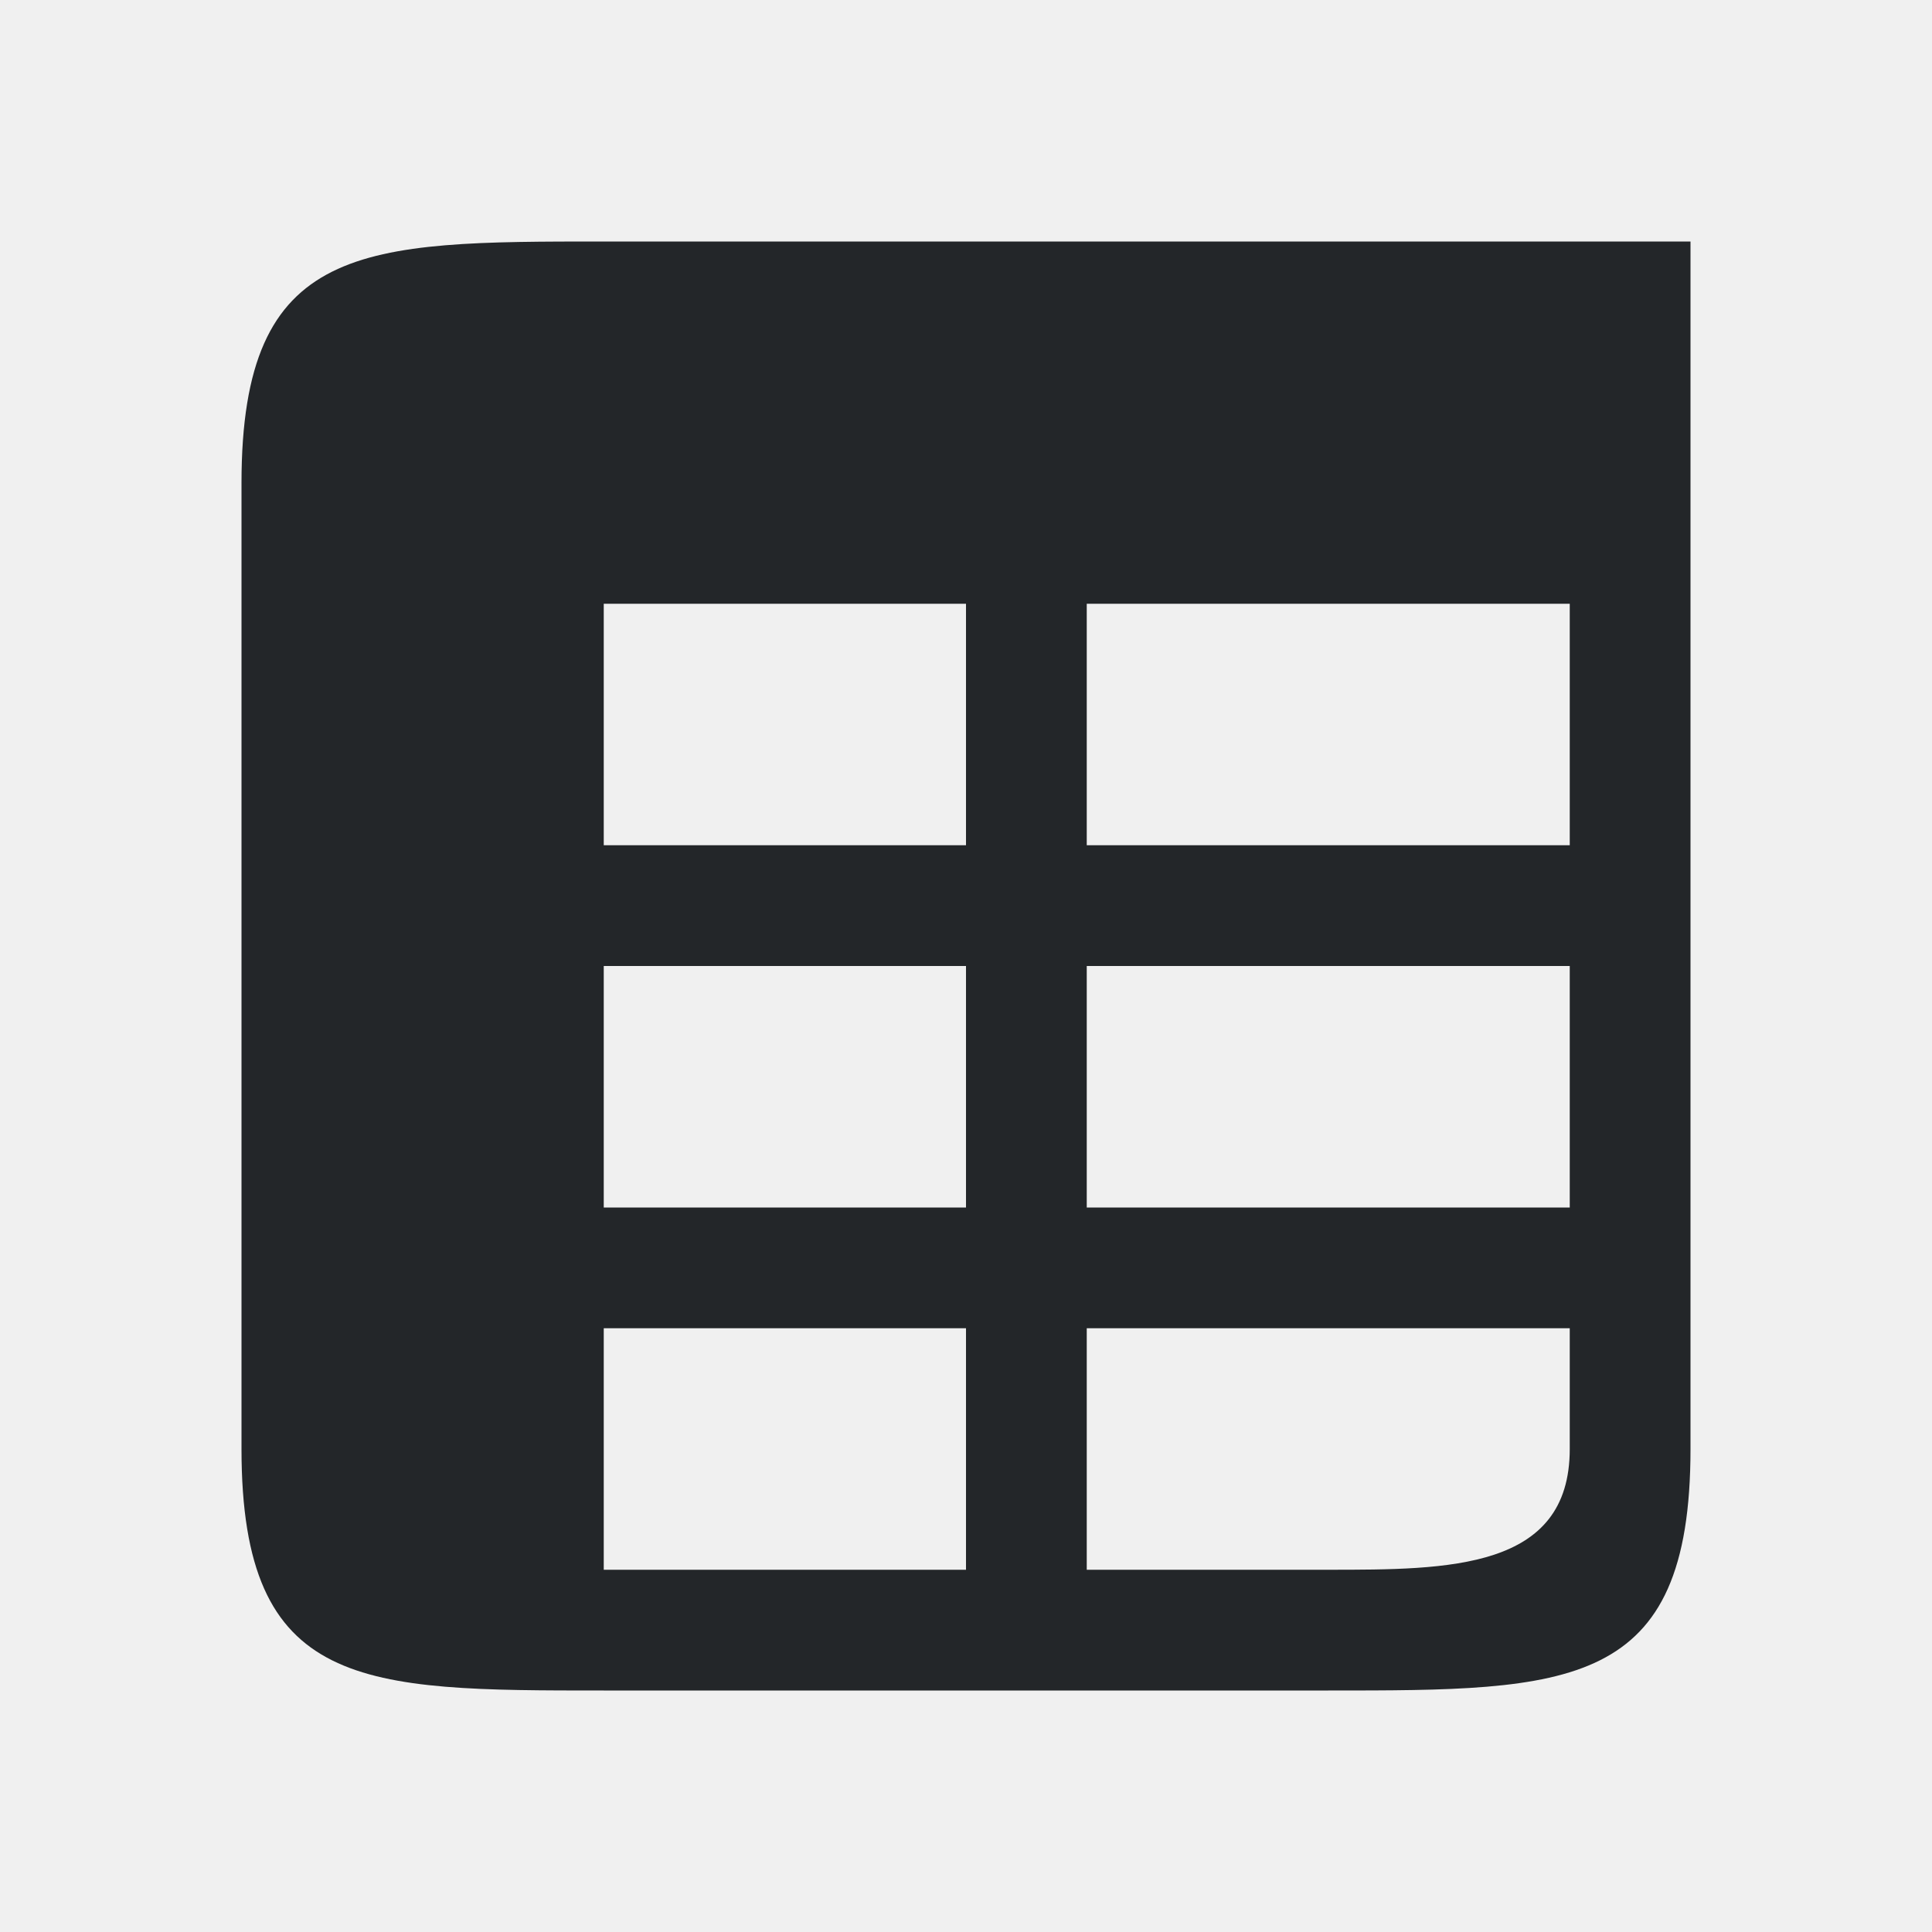
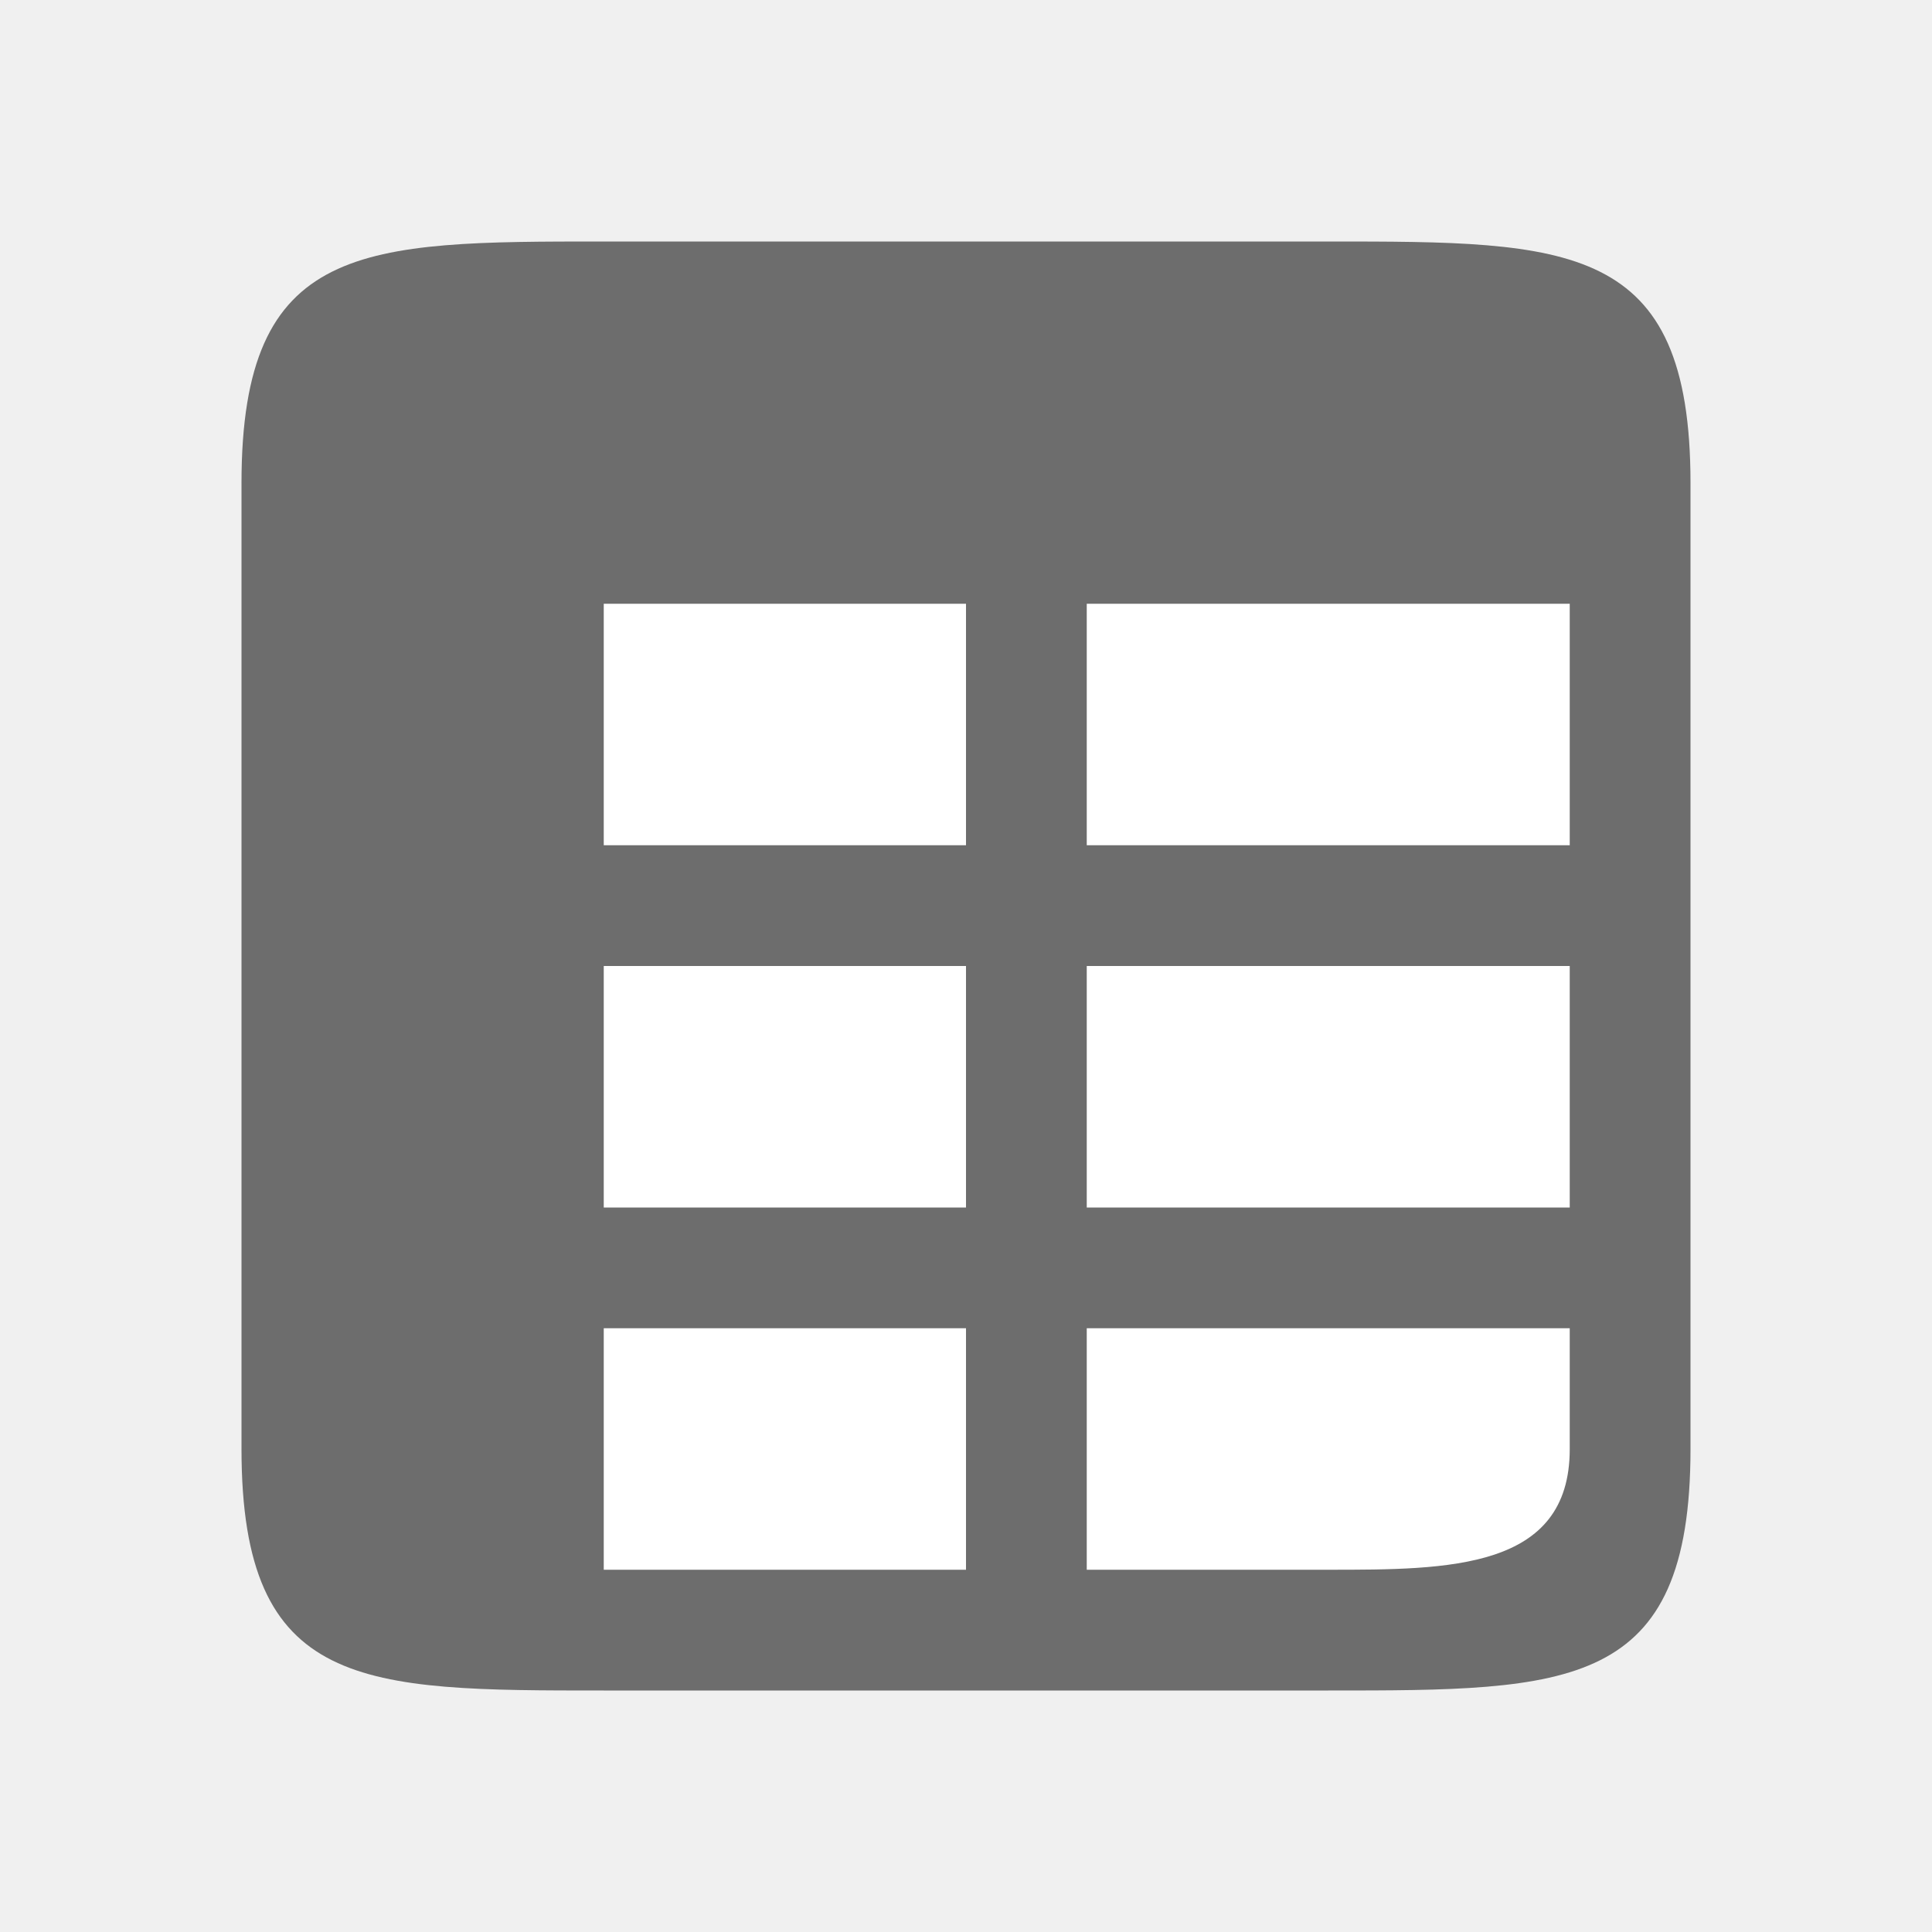
<svg xmlns="http://www.w3.org/2000/svg" viewBox="0 0 16 16" version="1.1" id="svg4">
  <defs id="defs8" />
-   <path d="M 5,2 C 3,2 2,2 2,4 v 3 1 2 1 1 c 0,2 1,2 3,2 h 6 c 2,0 3,0 3,-2 V 11 10 8 7 5 2 Z M 5,5 H 6 7 8 V 7 H 7 6 5 Z m 4,0 h 4 V 7 H 9 Z M 5,8 h 1 1 1 v 2 H 7 6 5 Z m 4,0 h 4 v 2 H 9 Z m -4,3 h 1 1 1 v 2 H 7 6 5 Z m 4,0 h 4 v 1 c 0,1 -1,1 -2,1 H 9 Z" id="path2" style="fill:#232629" />
+   <rect style="opacity:1;fill:#ffffff;fill-opacity:1;fill-rule:evenodd;stroke:none;stroke-width:2;stroke-linecap:butt;stroke-linejoin:round;stroke-miterlimit:4;stroke-dasharray:none;stroke-opacity:1" id="rect816" width="10" height="10" x="3" y="3" />
+   <path d="M 5,2 C 3,2 2,2 2,4 v 3 1 2 1 1 c 0,2 1,2 3,2 h 6 c 2,0 3,0 3,-2 V 11 10 8 7 5 4 C 14,2 13,2 11,2 Z M 5,5 H 6 7 8 V 7 H 7 6 5 Z m 4,0 h 4 V 7 H 9 Z M 5,8 h 1 1 1 v 2 H 7 6 5 Z m 4,0 h 4 v 2 H 9 Z m -4,3 h 1 1 1 v 2 H 7 6 5 Z m 4,0 h 4 v 1 c 0,1 -1,1 -2,1 H 9 Z" id="path2" style="fill:#6d6d6d;fill-opacity:1" />
</svg>
